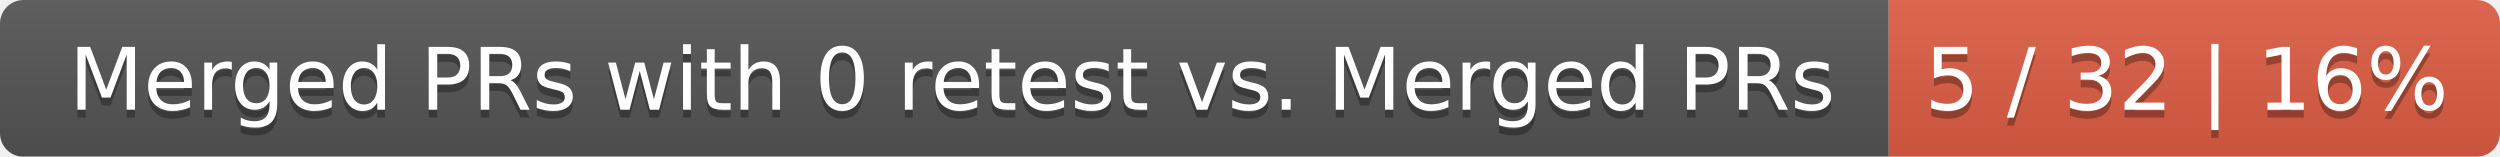
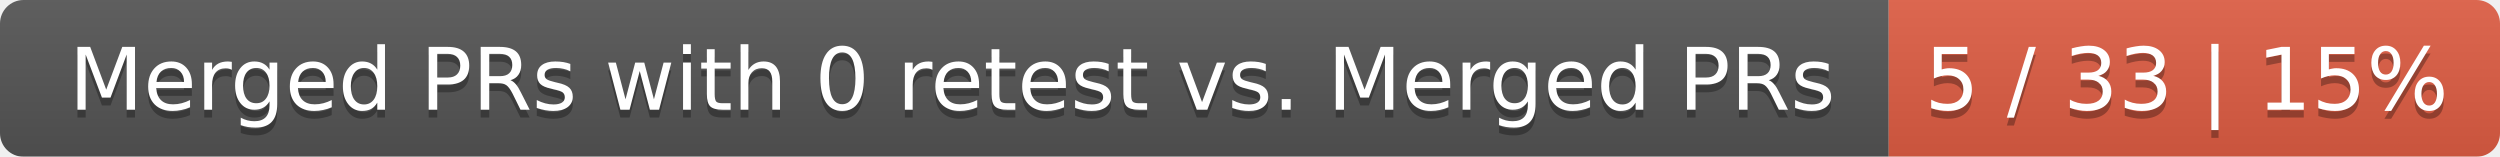
<svg xmlns="http://www.w3.org/2000/svg" width="319" height="20">
  <linearGradient id="smooth" x2="0" y2="100%">
    <stop offset="0" stop-color="#bbb" stop-opacity=".1" />
    <stop offset="1" stop-opacity=".1" />
  </linearGradient>
  <mask id="round">
    <rect width="319" height="20" rx="3" fill="#fff" />
  </mask>
  <g mask="url(#round)">
    <rect width="241" height="20" fill="#555" />
    <rect x="241" width="78" height="20" fill="#e05d44" />
    <rect width="319" height="20" fill="url(#smooth)" />
  </g>
  <g fill="#fff" text-anchor="middle" font-family="DejaVu Sans,Verdana,Geneva,sans-serif" font-size="11">
    <text x="121.5" y="15" fill="#010101" fill-opacity=".3">Merged PRs with 0 retest vs. Merged PRs</text>
    <text x="121.5" y="14">Merged PRs with 0 retest vs. Merged PRs</text>
-     <text x="279" y="15" fill="#010101" fill-opacity=".3">5 / 32 | 16%</text>
-     <text x="279" y="14">5 / 32 | 16%</text>
+     <text x="279" y="15" fill="#010101" fill-opacity=".3">5 / 33 | 15%</text>
+     <text x="279" y="14">5 / 33 | 15%</text>
  </g>
</svg>
